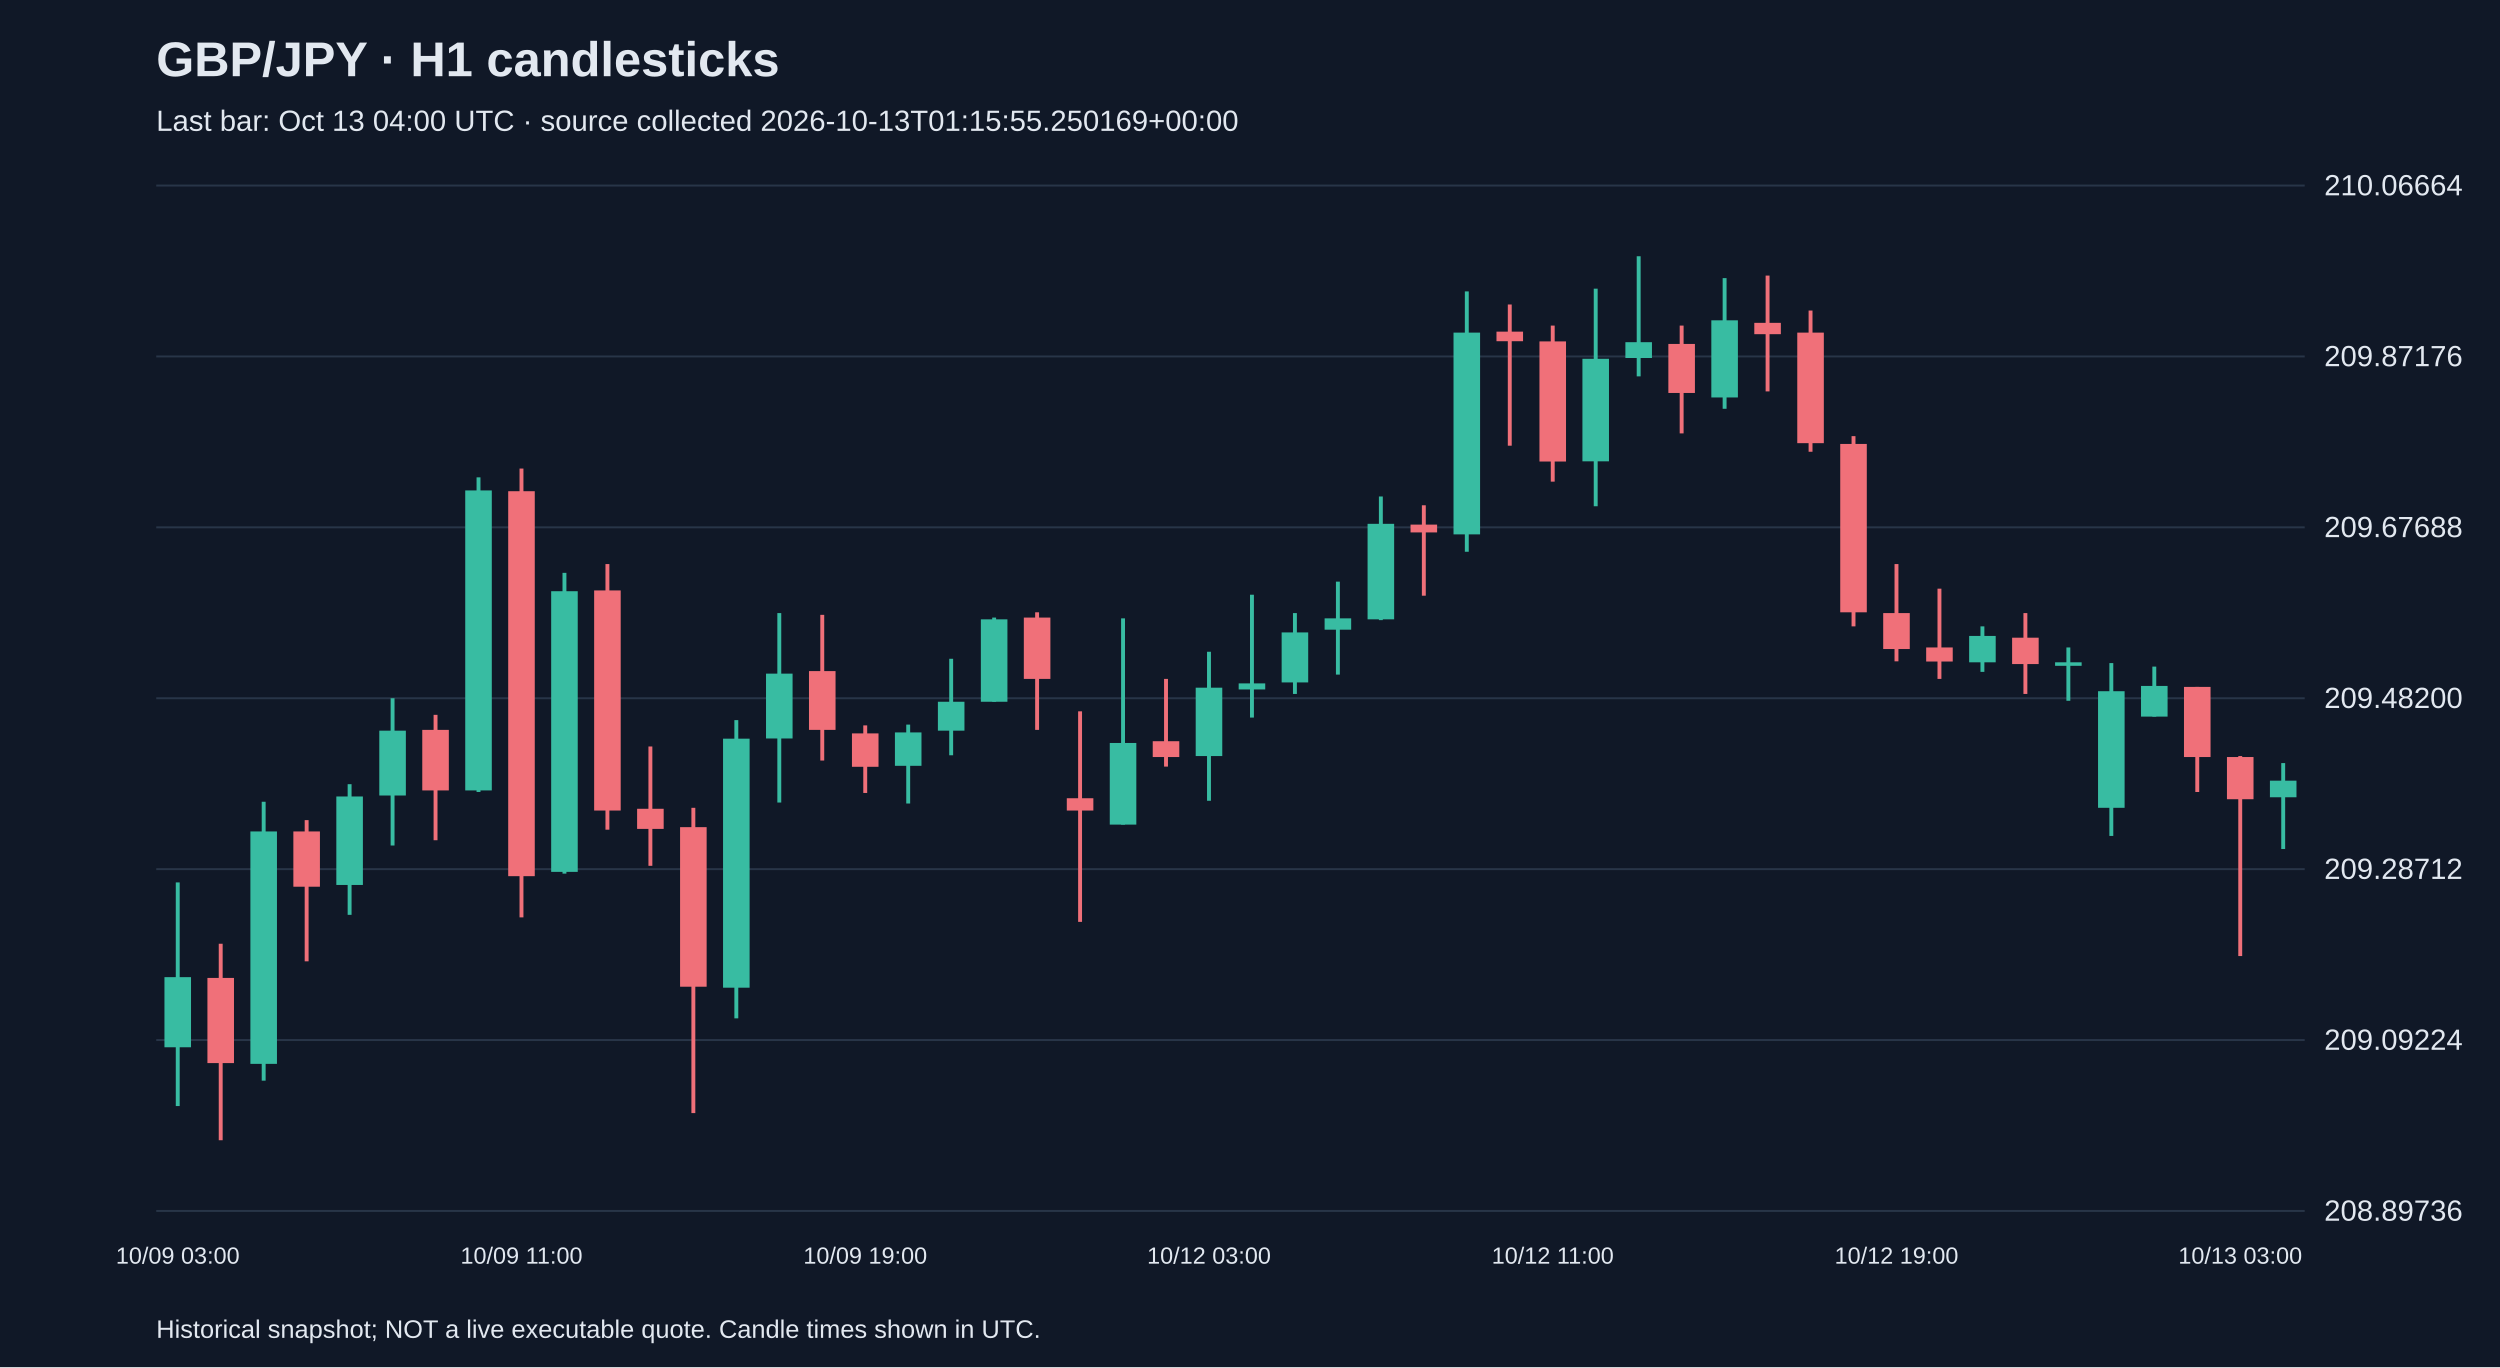
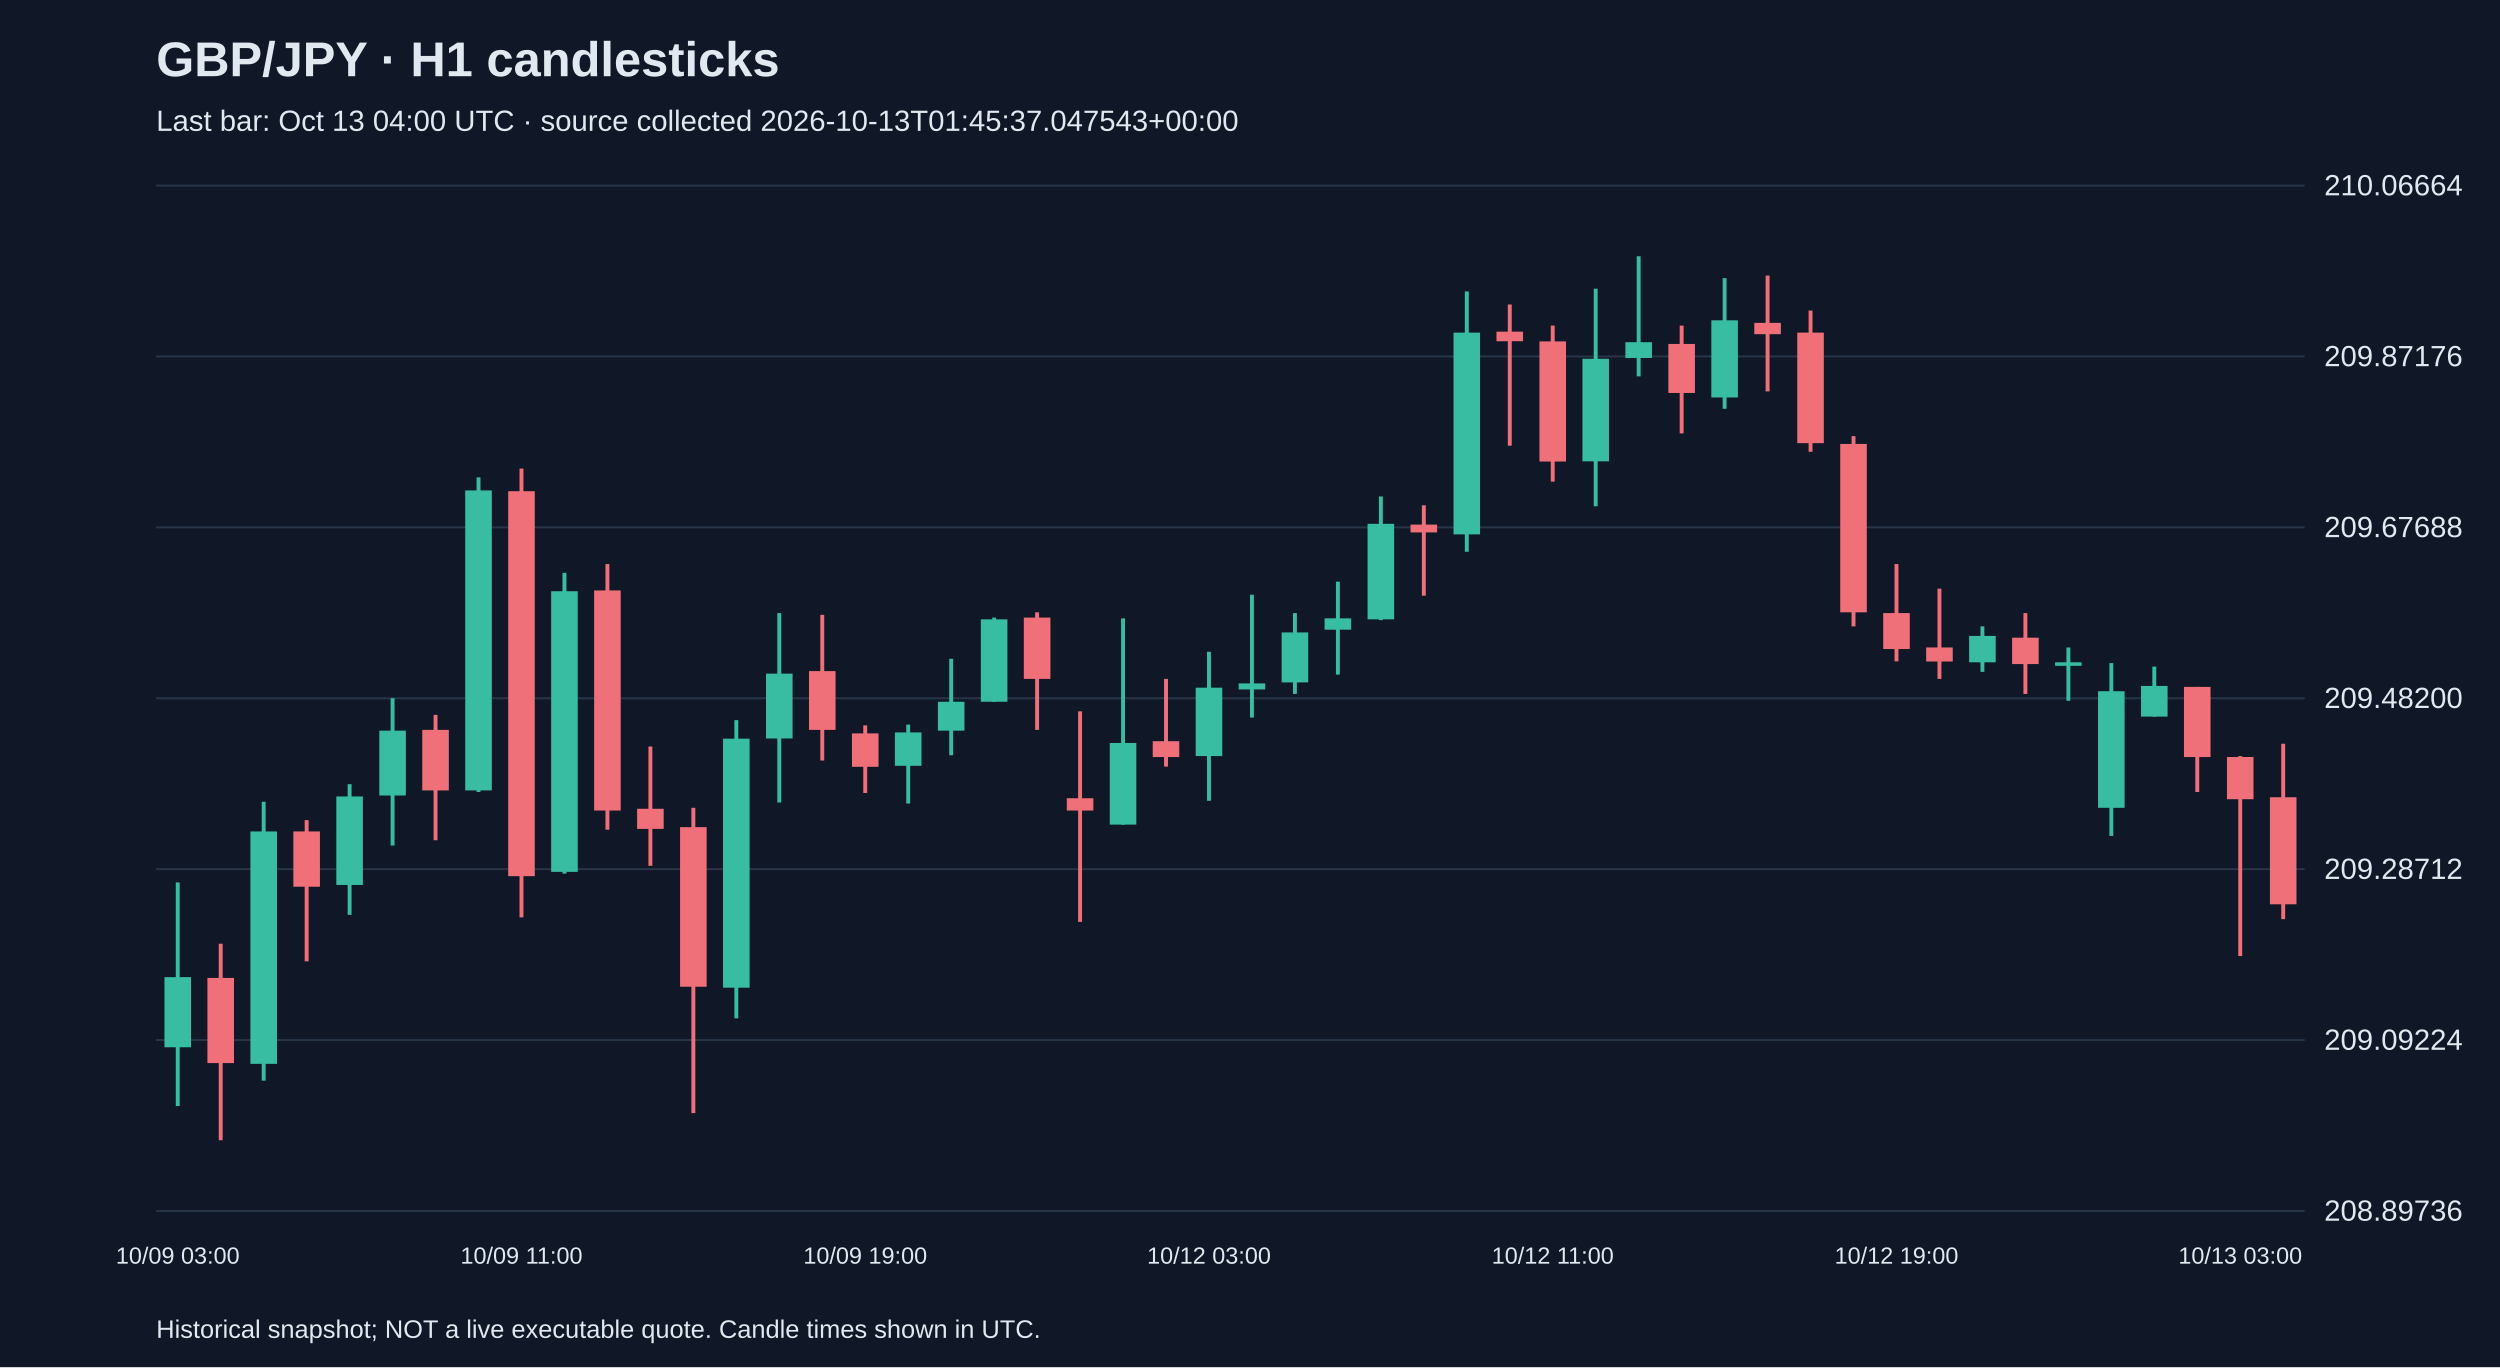
<svg xmlns="http://www.w3.org/2000/svg" viewBox="0 0 1280 700">
  <rect width="100%" height="100%" fill="#101827" />
  <style>text{font-family:Arial,sans-serif;fill:#e2e8f0}</style>
  <text x="80" y="39" font-size="25" font-weight="bold">GBP/JPY · H1 candlesticks</text>
-   <text x="80" y="67" font-size="15" fill="#a6b1c5">Last bar: Oct 13 04:00 UTC · source collected 2026-10-13T01:15:55.250169+00:00</text>
+   <text x="80" y="67" font-size="15" fill="#a6b1c5">Last bar: Oct 13 04:00 UTC · source collected 2026-10-13T01:45:37.047543+00:00</text>
  <line x1="80" y1="620.0" x2="1180" y2="620.0" stroke="#283548" />
  <text x="1190" y="625.0" font-size="15">208.89736</text>
  <line x1="80" y1="532.5" x2="1180" y2="532.5" stroke="#283548" />
  <text x="1190" y="537.5" font-size="15">209.09224</text>
  <line x1="80" y1="445.0" x2="1180" y2="445.0" stroke="#283548" />
  <text x="1190" y="450.0" font-size="15">209.28712</text>
  <line x1="80" y1="357.5" x2="1180" y2="357.5" stroke="#283548" />
  <text x="1190" y="362.5" font-size="15">209.48200</text>
  <line x1="80" y1="270.0" x2="1180" y2="270.0" stroke="#283548" />
  <text x="1190" y="275.0" font-size="15">209.67688</text>
  <line x1="80" y1="182.5" x2="1180" y2="182.5" stroke="#283548" />
  <text x="1190" y="187.5" font-size="15">209.87176</text>
  <line x1="80" y1="95.0" x2="1180" y2="95.0" stroke="#283548" />
  <text x="1190" y="100.0" font-size="15">210.06664</text>
  <line x1="91.0" y1="451.8" x2="91.0" y2="566.3" stroke="#38bca2" stroke-width="2" />
  <rect x="84.2" y="500.3" width="13.6" height="35.9" fill="#38bca2" />
  <text x="91.0" y="647" text-anchor="middle" font-size="12">10/09 03:00</text>
  <line x1="113.0" y1="483.2" x2="113.0" y2="583.8" stroke="#f07079" stroke-width="2" />
  <rect x="106.2" y="500.7" width="13.6" height="43.6" fill="#f07079" />
  <line x1="135.0" y1="410.5" x2="135.0" y2="553.3" stroke="#38bca2" stroke-width="2" />
  <rect x="128.2" y="425.7" width="13.6" height="119.0" fill="#38bca2" />
  <line x1="157.0" y1="419.9" x2="157.0" y2="492.2" stroke="#f07079" stroke-width="2" />
  <rect x="150.2" y="425.7" width="13.6" height="28.3" fill="#f07079" />
  <line x1="179.0" y1="401.5" x2="179.0" y2="468.4" stroke="#38bca2" stroke-width="2" />
  <rect x="172.2" y="407.8" width="13.6" height="45.3" fill="#38bca2" />
  <line x1="201.0" y1="357.5" x2="201.0" y2="432.9" stroke="#38bca2" stroke-width="2" />
  <rect x="194.2" y="374.1" width="13.6" height="33.2" fill="#38bca2" />
  <line x1="223.0" y1="366.0" x2="223.0" y2="430.2" stroke="#f07079" stroke-width="2" />
  <rect x="216.2" y="373.7" width="13.6" height="31.0" fill="#f07079" />
  <line x1="245.0" y1="244.4" x2="245.0" y2="405.5" stroke="#38bca2" stroke-width="2" />
  <rect x="238.2" y="251.1" width="13.6" height="153.6" fill="#38bca2" />
  <line x1="267.0" y1="239.9" x2="267.0" y2="469.7" stroke="#f07079" stroke-width="2" />
  <rect x="260.2" y="251.5" width="13.6" height="197.1" fill="#f07079" />
  <text x="267.0" y="647" text-anchor="middle" font-size="12">10/09 11:00</text>
  <line x1="289.0" y1="293.3" x2="289.0" y2="447.3" stroke="#38bca2" stroke-width="2" />
  <rect x="282.2" y="302.7" width="13.6" height="143.7" fill="#38bca2" />
  <line x1="311.0" y1="288.8" x2="311.0" y2="424.8" stroke="#f07079" stroke-width="2" />
  <rect x="304.2" y="302.3" width="13.6" height="112.7" fill="#f07079" />
  <line x1="333.0" y1="382.2" x2="333.0" y2="443.3" stroke="#f07079" stroke-width="2" />
  <rect x="326.2" y="414.1" width="13.6" height="10.3" fill="#f07079" />
  <line x1="355.0" y1="413.6" x2="355.0" y2="569.9" stroke="#f07079" stroke-width="2" />
  <rect x="348.2" y="423.5" width="13.6" height="81.7" fill="#f07079" />
  <line x1="377.0" y1="368.7" x2="377.0" y2="521.4" stroke="#38bca2" stroke-width="2" />
  <rect x="370.2" y="378.2" width="13.6" height="127.5" fill="#38bca2" />
  <line x1="399.0" y1="313.9" x2="399.0" y2="410.9" stroke="#38bca2" stroke-width="2" />
  <rect x="392.2" y="344.9" width="13.6" height="33.2" fill="#38bca2" />
  <line x1="421.0" y1="314.8" x2="421.0" y2="389.4" stroke="#f07079" stroke-width="2" />
  <rect x="414.2" y="343.6" width="13.6" height="30.1" fill="#f07079" />
  <line x1="443.0" y1="371.4" x2="443.0" y2="406.0" stroke="#f07079" stroke-width="2" />
  <rect x="436.2" y="375.5" width="13.6" height="17.1" fill="#f07079" />
  <text x="443.0" y="647" text-anchor="middle" font-size="12">10/09 19:00</text>
  <line x1="465.0" y1="371.0" x2="465.0" y2="411.4" stroke="#38bca2" stroke-width="2" />
  <rect x="458.2" y="375.0" width="13.6" height="17.1" fill="#38bca2" />
  <line x1="487.0" y1="337.3" x2="487.0" y2="386.7" stroke="#38bca2" stroke-width="2" />
  <rect x="480.2" y="359.3" width="13.6" height="14.8" fill="#38bca2" />
  <line x1="509.0" y1="316.2" x2="509.0" y2="359.3" stroke="#38bca2" stroke-width="2" />
  <rect x="502.2" y="317.1" width="13.6" height="42.2" fill="#38bca2" />
  <line x1="531.0" y1="313.5" x2="531.0" y2="373.7" stroke="#f07079" stroke-width="2" />
  <rect x="524.2" y="316.2" width="13.6" height="31.4" fill="#f07079" />
  <line x1="553.0" y1="364.2" x2="553.0" y2="472.0" stroke="#f07079" stroke-width="2" />
  <rect x="546.2" y="408.7" width="13.6" height="6.3" fill="#f07079" />
  <line x1="575.0" y1="316.6" x2="575.0" y2="422.2" stroke="#38bca2" stroke-width="2" />
  <rect x="568.2" y="380.4" width="13.6" height="41.8" fill="#38bca2" />
  <line x1="597.0" y1="347.6" x2="597.0" y2="392.5" stroke="#f07079" stroke-width="2" />
  <rect x="590.2" y="379.5" width="13.6" height="8.1" fill="#f07079" />
  <line x1="619.0" y1="333.7" x2="619.0" y2="410.0" stroke="#38bca2" stroke-width="2" />
  <rect x="612.2" y="352.1" width="13.6" height="35.0" fill="#38bca2" />
  <text x="619.0" y="647" text-anchor="middle" font-size="12">10/12 03:00</text>
  <line x1="641.0" y1="304.5" x2="641.0" y2="367.4" stroke="#38bca2" stroke-width="2" />
  <rect x="634.2" y="349.9" width="13.6" height="3.1" fill="#38bca2" />
  <line x1="663.0" y1="313.9" x2="663.0" y2="355.3" stroke="#38bca2" stroke-width="2" />
  <rect x="656.2" y="323.8" width="13.6" height="25.6" fill="#38bca2" />
  <line x1="685.0" y1="297.8" x2="685.0" y2="345.4" stroke="#38bca2" stroke-width="2" />
  <rect x="678.2" y="316.6" width="13.6" height="5.8" fill="#38bca2" />
  <line x1="707.0" y1="254.2" x2="707.0" y2="317.5" stroke="#38bca2" stroke-width="2" />
  <rect x="700.2" y="268.2" width="13.6" height="48.9" fill="#38bca2" />
  <line x1="729.0" y1="258.7" x2="729.0" y2="305.0" stroke="#f07079" stroke-width="2" />
  <rect x="722.2" y="268.6" width="13.6" height="4.0" fill="#f07079" />
  <line x1="751.0" y1="149.2" x2="751.0" y2="282.5" stroke="#38bca2" stroke-width="2" />
  <rect x="744.2" y="170.3" width="13.6" height="103.3" fill="#38bca2" />
  <line x1="773.0" y1="155.9" x2="773.0" y2="228.2" stroke="#f07079" stroke-width="2" />
  <rect x="766.2" y="169.8" width="13.6" height="4.9" fill="#f07079" />
  <line x1="795.0" y1="166.7" x2="795.0" y2="246.6" stroke="#f07079" stroke-width="2" />
  <rect x="788.2" y="174.8" width="13.6" height="61.5" fill="#f07079" />
  <text x="795.0" y="647" text-anchor="middle" font-size="12">10/12 11:00</text>
  <line x1="817.0" y1="147.8" x2="817.0" y2="259.2" stroke="#38bca2" stroke-width="2" />
  <rect x="810.2" y="183.7" width="13.6" height="52.5" fill="#38bca2" />
  <line x1="839.0" y1="131.2" x2="839.0" y2="192.7" stroke="#38bca2" stroke-width="2" />
  <rect x="832.2" y="175.2" width="13.6" height="8.1" fill="#38bca2" />
  <line x1="861.0" y1="166.7" x2="861.0" y2="221.9" stroke="#f07079" stroke-width="2" />
  <rect x="854.2" y="176.1" width="13.6" height="25.1" fill="#f07079" />
  <line x1="883.0" y1="142.4" x2="883.0" y2="209.3" stroke="#38bca2" stroke-width="2" />
  <rect x="876.2" y="164.0" width="13.6" height="39.5" fill="#38bca2" />
  <line x1="905.0" y1="141.1" x2="905.0" y2="200.4" stroke="#f07079" stroke-width="2" />
  <rect x="898.2" y="165.3" width="13.6" height="5.8" fill="#f07079" />
  <line x1="927.0" y1="159.0" x2="927.0" y2="231.3" stroke="#f07079" stroke-width="2" />
  <rect x="920.2" y="170.3" width="13.6" height="56.6" fill="#f07079" />
  <line x1="949.0" y1="223.3" x2="949.0" y2="320.7" stroke="#f07079" stroke-width="2" />
  <rect x="942.2" y="227.3" width="13.6" height="86.2" fill="#f07079" />
  <line x1="971.0" y1="288.8" x2="971.0" y2="338.6" stroke="#f07079" stroke-width="2" />
  <rect x="964.2" y="313.9" width="13.6" height="18.4" fill="#f07079" />
  <text x="971.0" y="647" text-anchor="middle" font-size="12">10/12 19:00</text>
  <line x1="993.0" y1="301.4" x2="993.0" y2="347.6" stroke="#f07079" stroke-width="2" />
  <rect x="986.2" y="331.5" width="13.6" height="7.2" fill="#f07079" />
  <line x1="1015.0" y1="320.7" x2="1015.0" y2="344.0" stroke="#38bca2" stroke-width="2" />
  <rect x="1008.2" y="325.6" width="13.6" height="13.5" fill="#38bca2" />
  <line x1="1037.0" y1="313.9" x2="1037.0" y2="355.3" stroke="#f07079" stroke-width="2" />
  <rect x="1030.2" y="326.5" width="13.6" height="13.5" fill="#f07079" />
  <line x1="1059.0" y1="331.5" x2="1059.0" y2="358.8" stroke="#38bca2" stroke-width="2" />
  <rect x="1052.2" y="339.1" width="13.6" height="1.8" fill="#38bca2" />
  <line x1="1081.0" y1="339.5" x2="1081.0" y2="428.0" stroke="#38bca2" stroke-width="2" />
  <rect x="1074.2" y="353.9" width="13.6" height="59.7" fill="#38bca2" />
  <line x1="1103.0" y1="341.3" x2="1103.0" y2="366.9" stroke="#38bca2" stroke-width="2" />
  <rect x="1096.2" y="351.2" width="13.6" height="15.7" fill="#38bca2" />
  <line x1="1125.0" y1="351.7" x2="1125.0" y2="405.5" stroke="#f07079" stroke-width="2" />
  <rect x="1118.2" y="351.7" width="13.6" height="35.9" fill="#f07079" />
  <line x1="1147.0" y1="387.1" x2="1147.0" y2="489.5" stroke="#f07079" stroke-width="2" />
  <rect x="1140.2" y="387.6" width="13.6" height="21.6" fill="#f07079" />
  <text x="1147.0" y="647" text-anchor="middle" font-size="12">10/13 03:00</text>
-   <line x1="1169.0" y1="390.7" x2="1169.0" y2="434.7" stroke="#38bca2" stroke-width="2" />
-   <rect x="1162.2" y="399.7" width="13.6" height="8.5" fill="#38bca2" />
+   <line x1="1169.0" y1="380.8" x2="1169.0" y2="470.6" stroke="#f07079" stroke-width="2" />
+   <rect x="1162.2" y="408.2" width="13.6" height="54.8" fill="#f07079" />
  <text x="80" y="685" font-size="13">Historical snapshot; NOT a live executable quote. Candle times shown in UTC.</text>
</svg>
